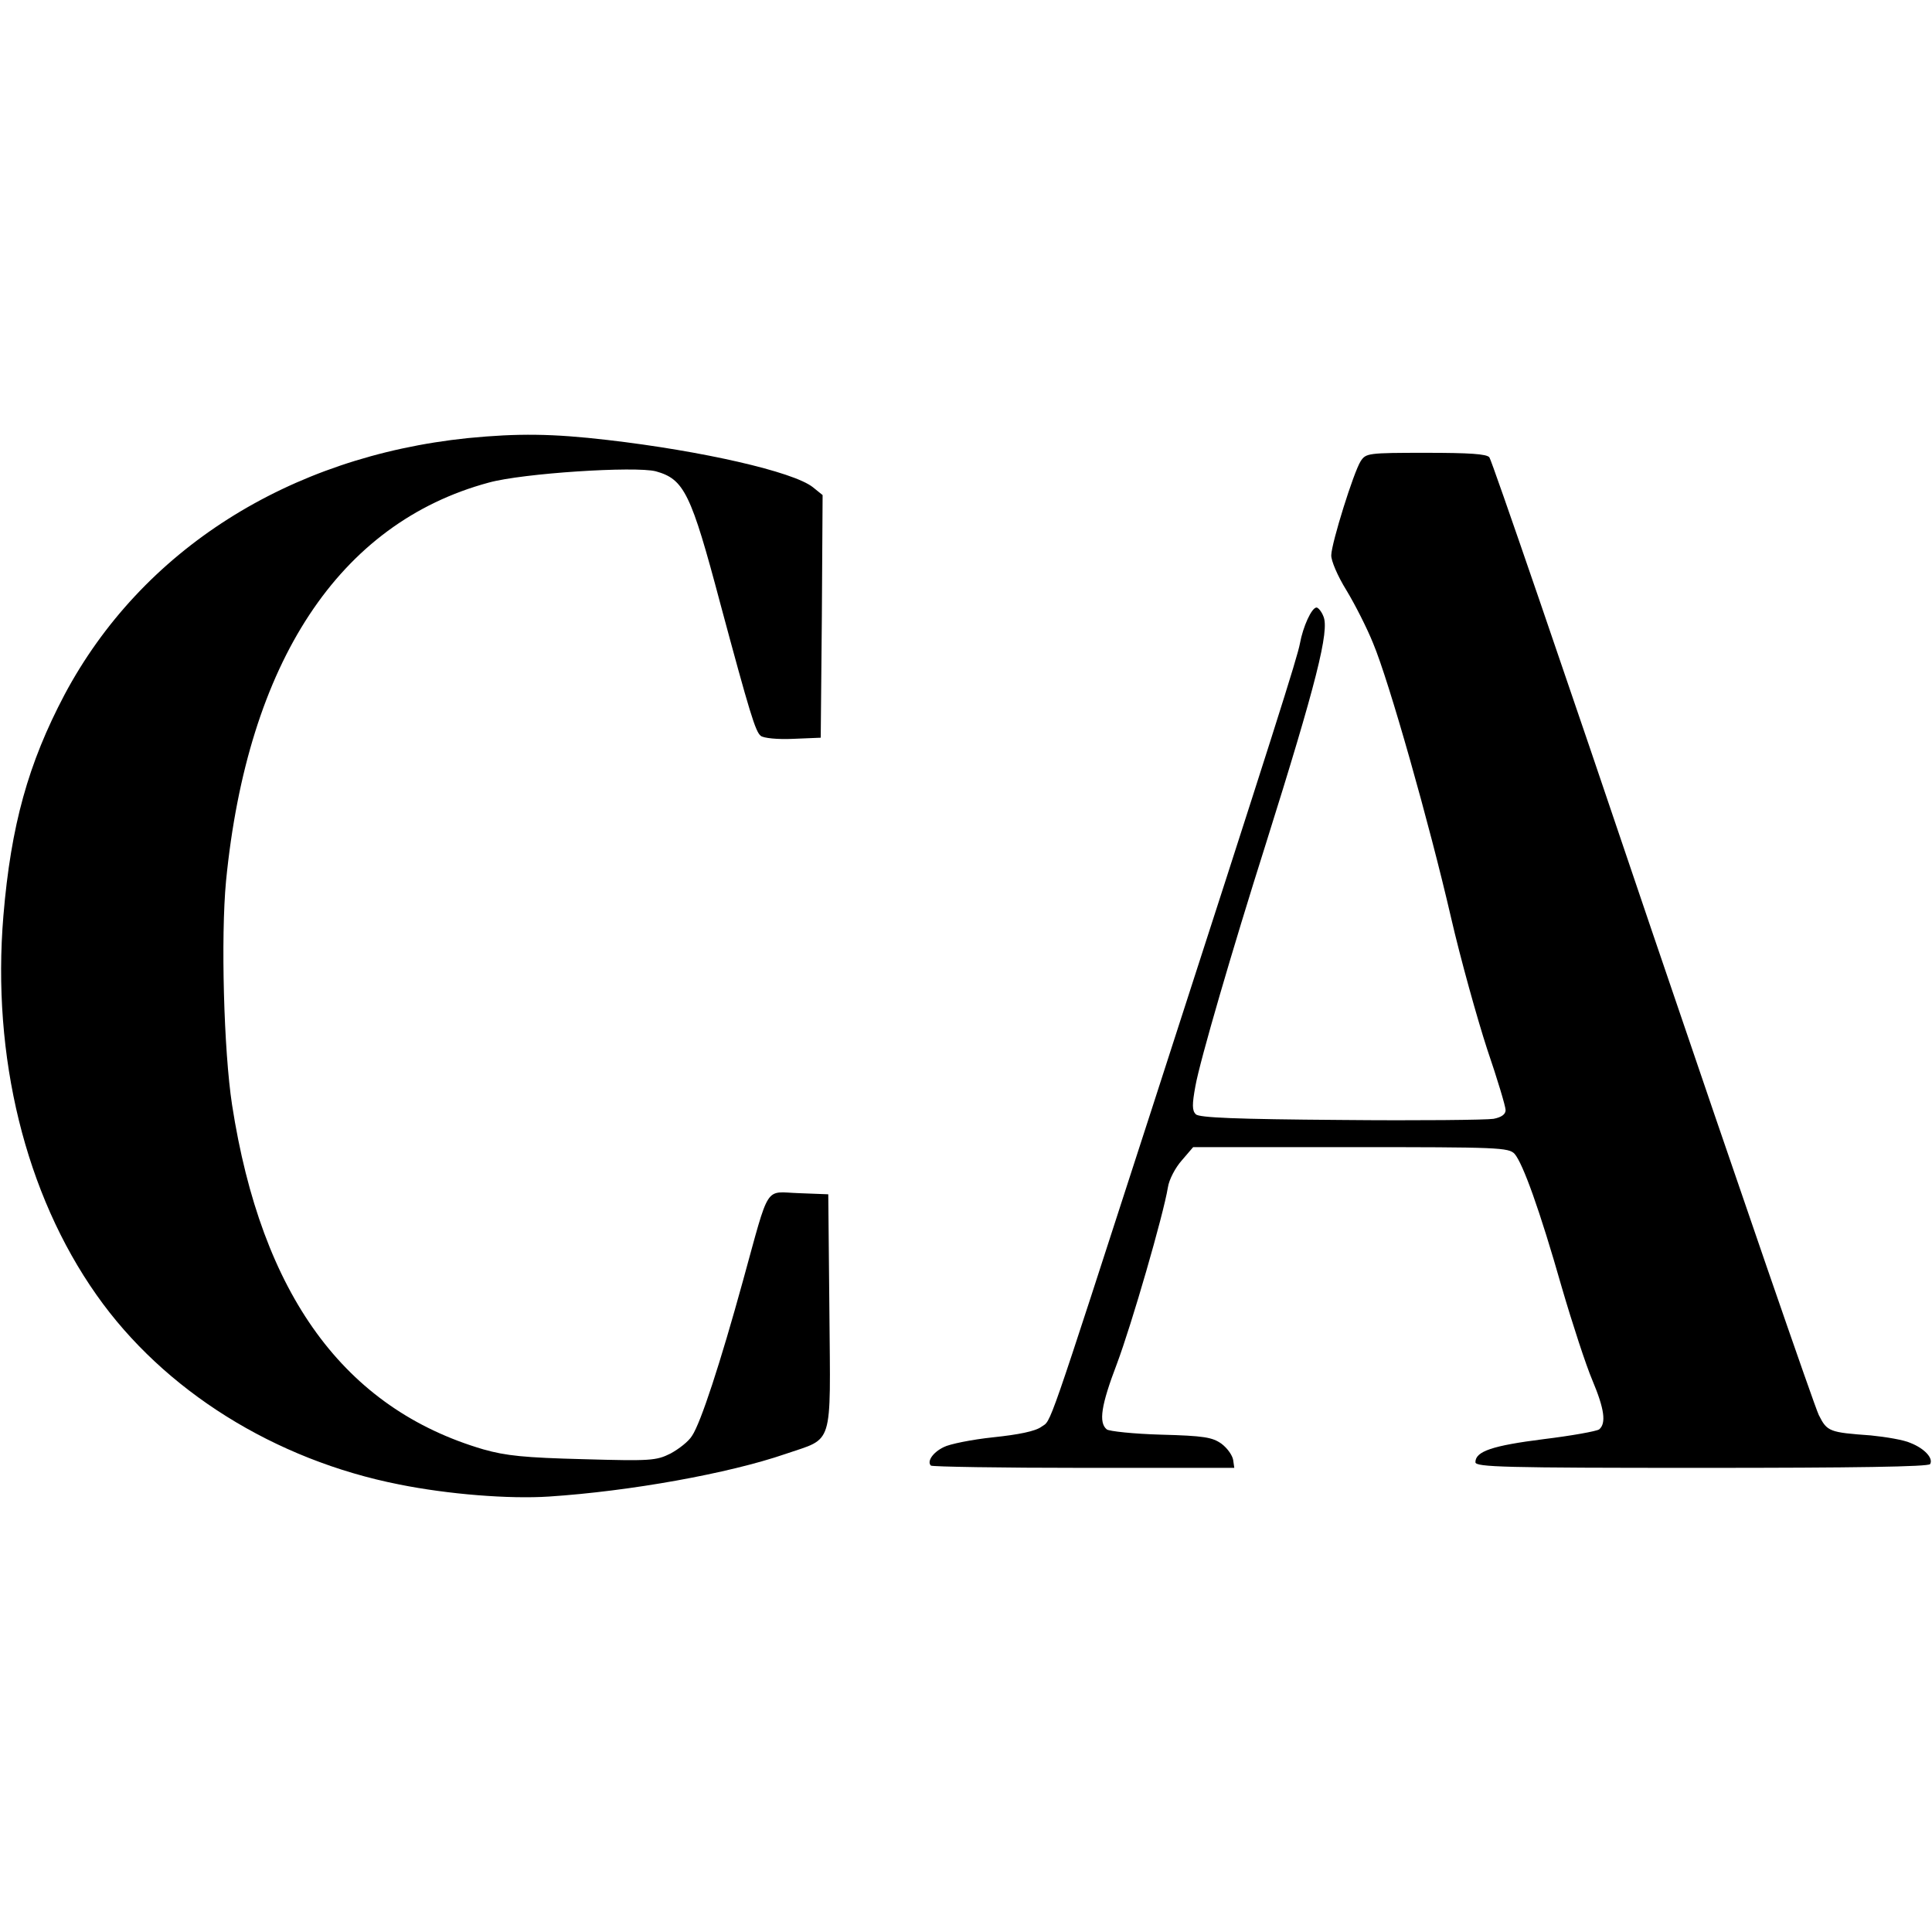
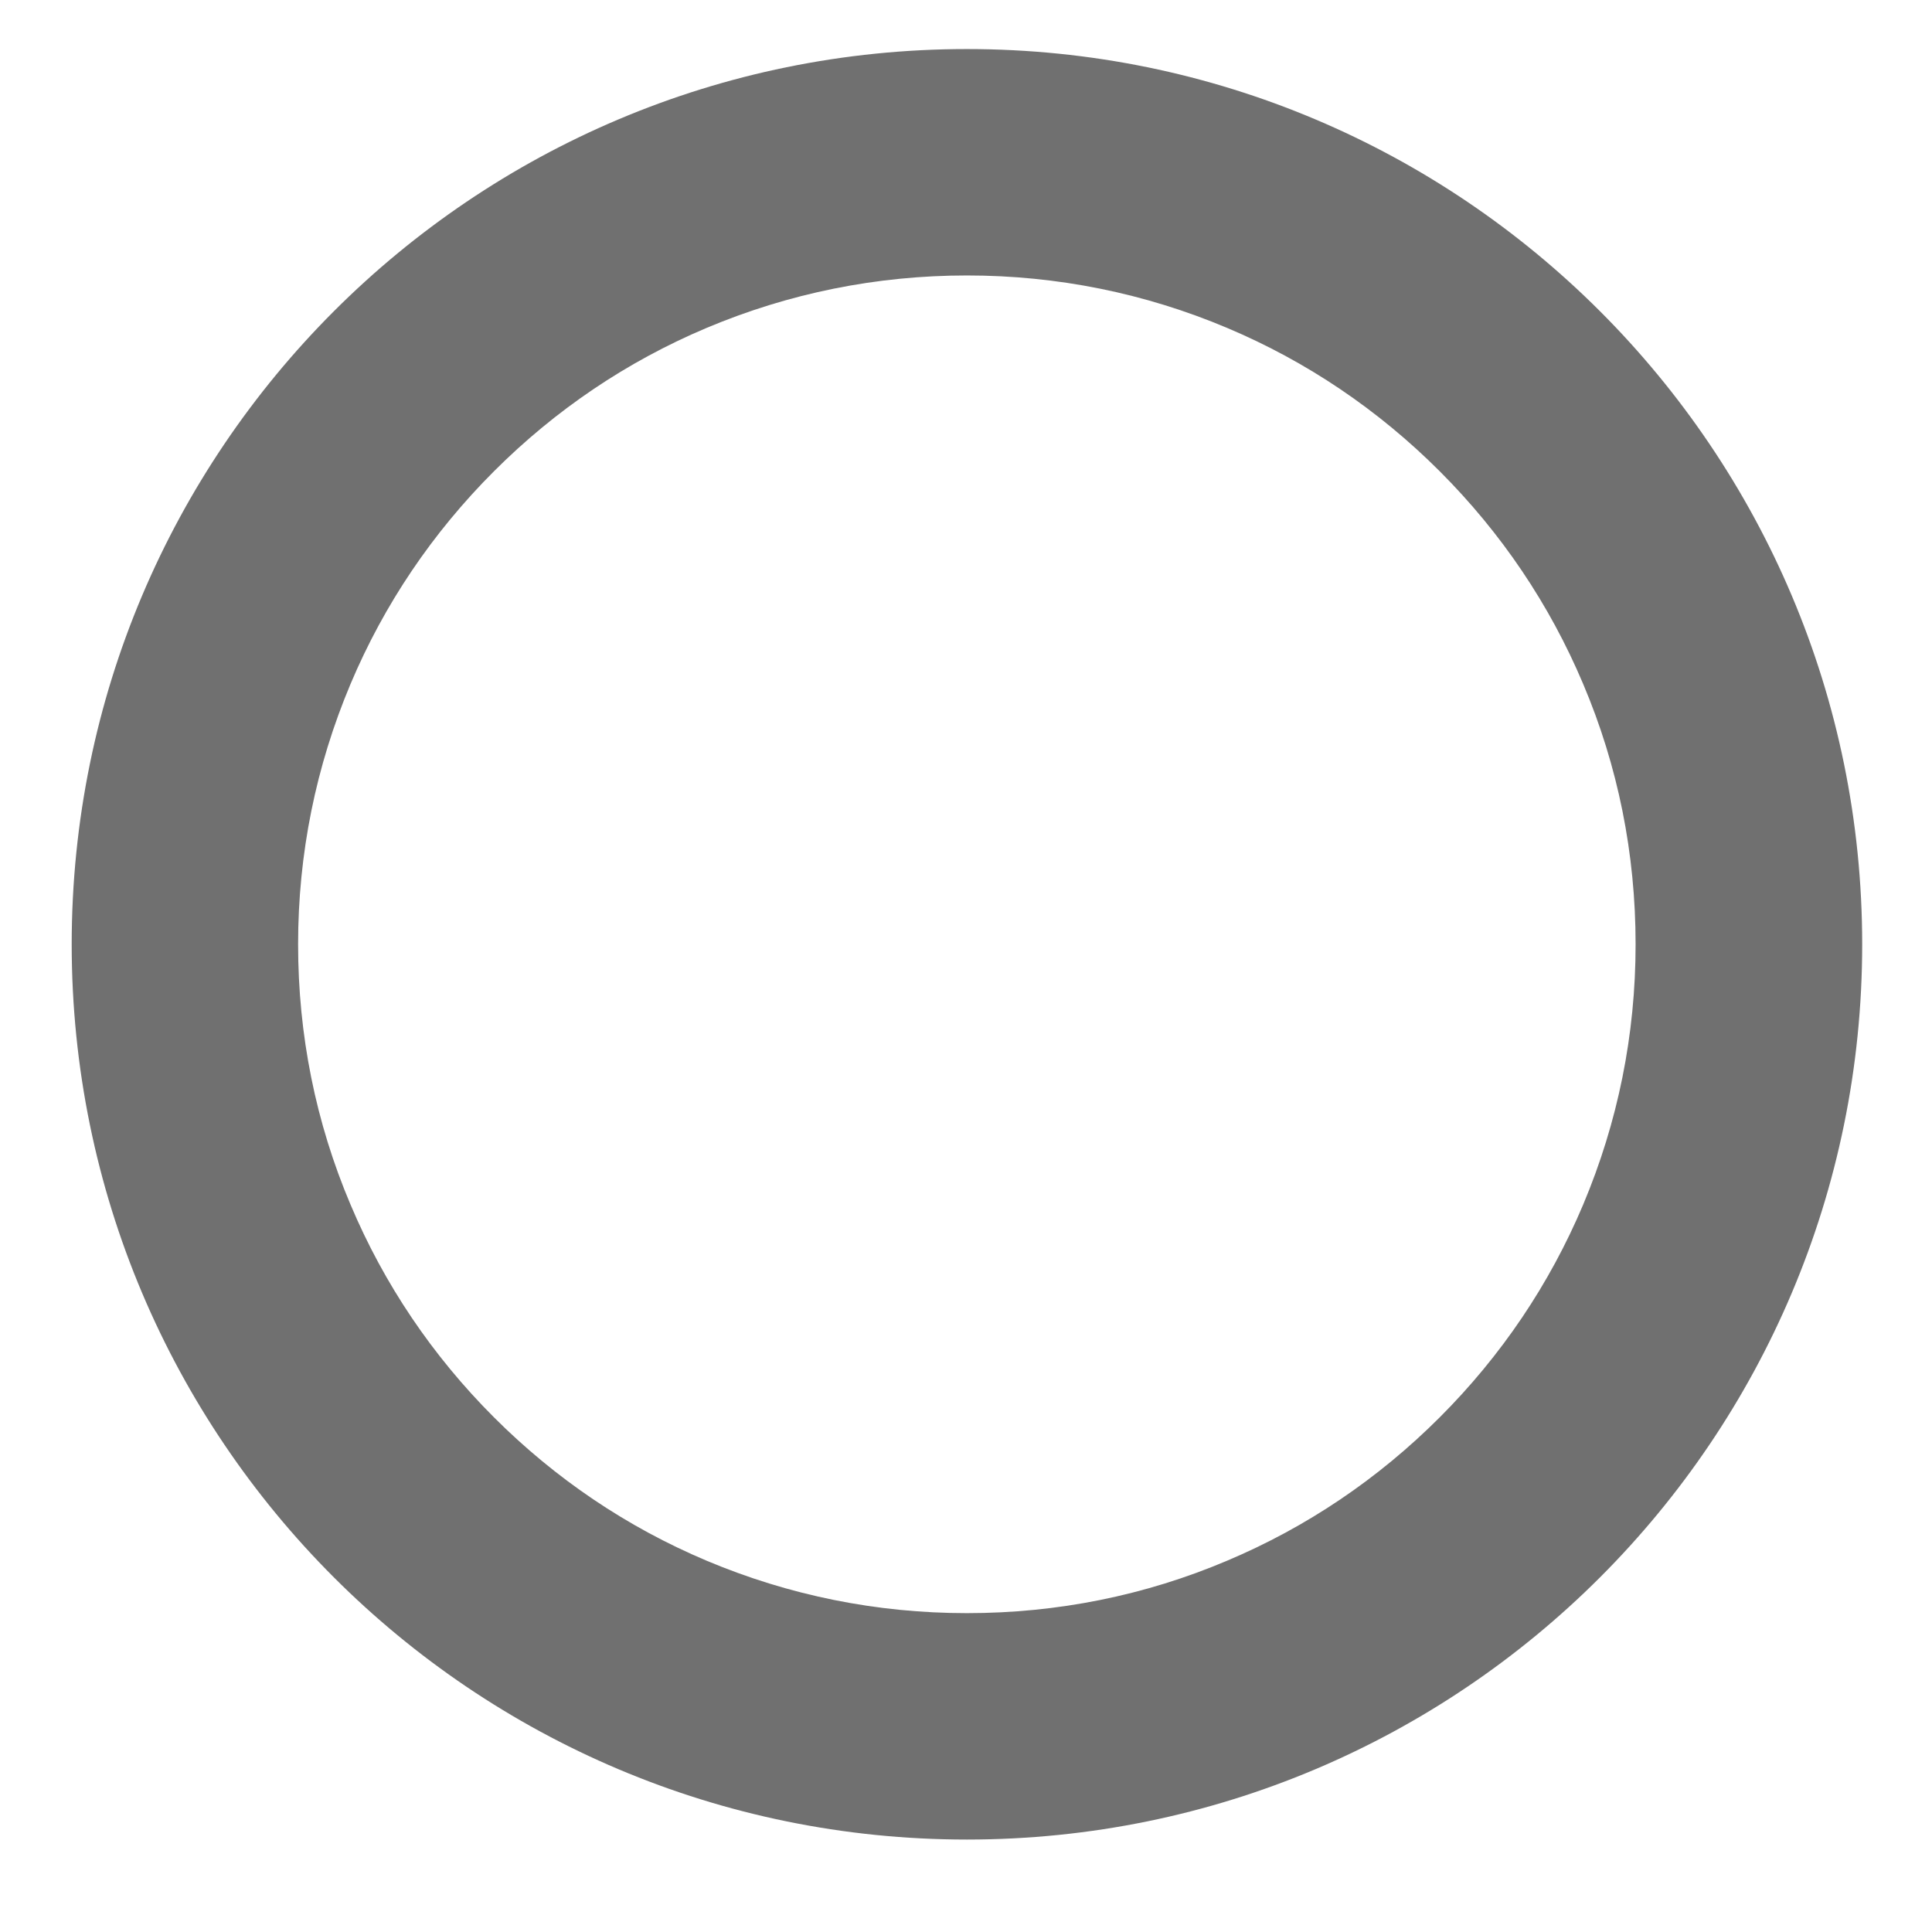
- <svg xmlns="http://www.w3.org/2000/svg" version="1.0" width="512pt" height="512pt" viewBox="0 0 512 512" preserveAspectRatio="xMidYMid meet">
-   <g transform="translate(0,512) scale(0.1,-0.1)" fill="#000000" stroke="none">
-     <path d="M1240 3959 c-475 -49 -865 -297 -1069 -680 -96 -182 -142 -346 -162 -586 -31 -373 58 -737 247 -1005 178 -253 472 -437 802 -502 129 -26 291 -39 397 -32 214 14 476 61 627 113 128 44 119 13 116 376 l-3 312 -78 3 c-92 3 -76 29 -148 -232 -60 -218 -112 -377 -135 -411 -9 -15 -35 -35 -57 -47 -38 -19 -53 -20 -231 -15 -156 4 -205 9 -265 26 -368 108 -588 409 -666 913 -22 143 -30 445 -16 593 57 581 300 949 696 1056 90 25 388 44 443 30 75 -21 93 -57 171 -351 78 -290 93 -339 107 -350 7 -6 44 -10 86 -8 l73 3 3 322 2 321 -26 21 c-52 41 -293 96 -544 125 -146 17 -237 18 -370 5z" />
-     <path d="M3606 3898 c-19 -30 -77 -216 -78 -249 -1 -14 17 -56 40 -93 23 -38 55 -101 71 -141 42 -100 149 -478 206 -725 26 -113 70 -270 96 -350 27 -79 49 -152 49 -162 0 -11 -11 -19 -32 -23 -18 -3 -200 -5 -405 -3 -277 2 -375 6 -384 15 -10 10 -10 26 -1 75 12 67 97 359 187 643 133 423 169 565 152 602 -5 13 -14 23 -18 23 -13 0 -36 -51 -44 -95 -7 -38 -65 -221 -393 -1235 -283 -874 -265 -822 -292 -841 -16 -12 -61 -21 -128 -28 -57 -6 -116 -18 -131 -26 -29 -14 -45 -38 -34 -49 4 -3 186 -6 405 -6 l399 0 -3 21 c-2 12 -15 31 -31 43 -24 17 -46 21 -160 24 -72 2 -138 9 -144 14 -22 18 -15 64 27 174 39 104 123 394 135 467 3 21 20 53 37 72 l30 35 417 0 c393 0 419 -1 435 -18 22 -26 66 -147 125 -354 28 -96 64 -206 81 -246 32 -76 37 -114 18 -130 -7 -5 -74 -17 -148 -26 -134 -17 -180 -32 -180 -61 0 -13 77 -15 599 -15 406 0 602 3 606 10 9 15 -14 41 -52 56 -17 8 -65 16 -105 20 -110 8 -116 10 -138 54 -11 22 -210 599 -442 1282 -231 684 -425 1249 -431 1256 -7 9 -53 12 -168 12 -154 0 -159 -1 -173 -22z" />
-   </g>
+ <svg xmlns="http://www.w3.org/2000/svg" t="1680329897044" class="icon" viewBox="0 0 1024 1024" version="1.1" p-id="14097" width="64" height="64">
+   <path d="M512.5 146c47.9 0 94.3 9.4 137.9 27.8 42.2 17.8 80.1 43.4 112.7 76 32.6 32.6 58.2 70.5 76 112.7 18.5 43.6 27.8 90 27.8 138s-9.4 94.3-27.8 138c-17.8 42.2-43.4 80.1-76 112.7-32.6 32.6-70.5 58.2-112.7 76-43.6 18.5-90 27.8-137.9 27.8-47.9 0-94.3-9.4-138-27.8-42.2-17.8-80.1-43.4-112.7-76-32.6-32.6-58.2-70.5-76-112.7-18.5-43.6-27.8-90-27.8-138s9.4-94.3 27.8-138c17.8-42.2 43.4-80.1 76-112.7 32.6-32.6 70.5-58.2 112.7-76 43.7-18.4 90.1-27.8 138-27.8m0-120C250.4 26 38 238.4 38 500.5S250.4 975 512.5 975 987 762.6 987 500.5 774.6 26 512.5 26z" p-id="14098" fill="#707070" />
</svg>
